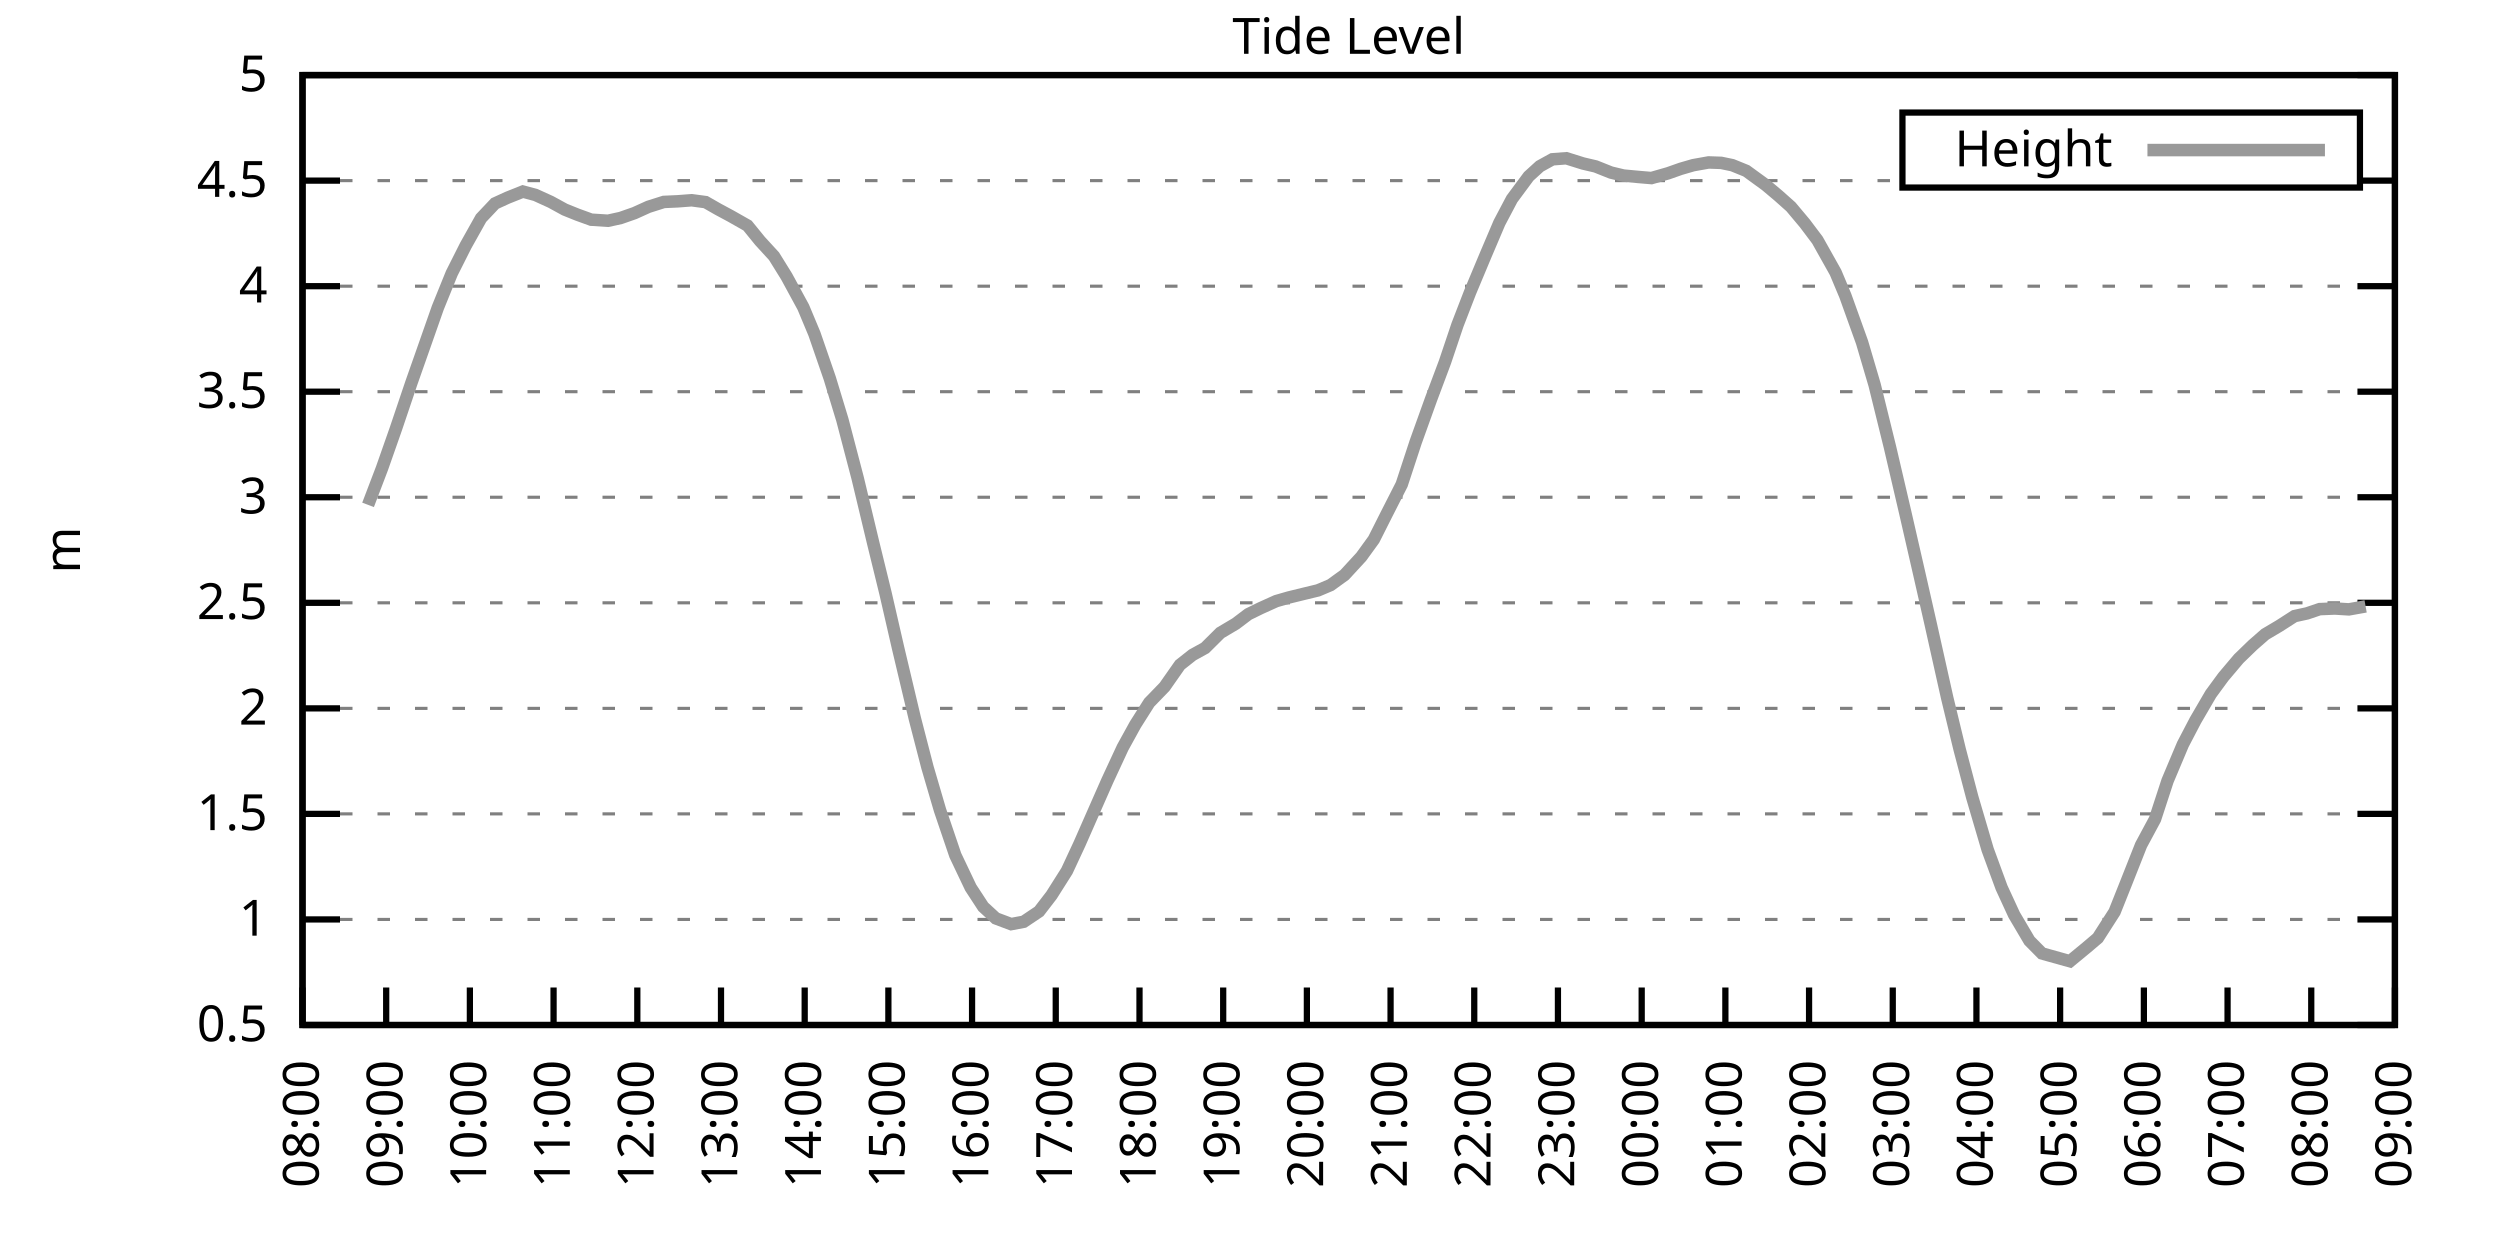
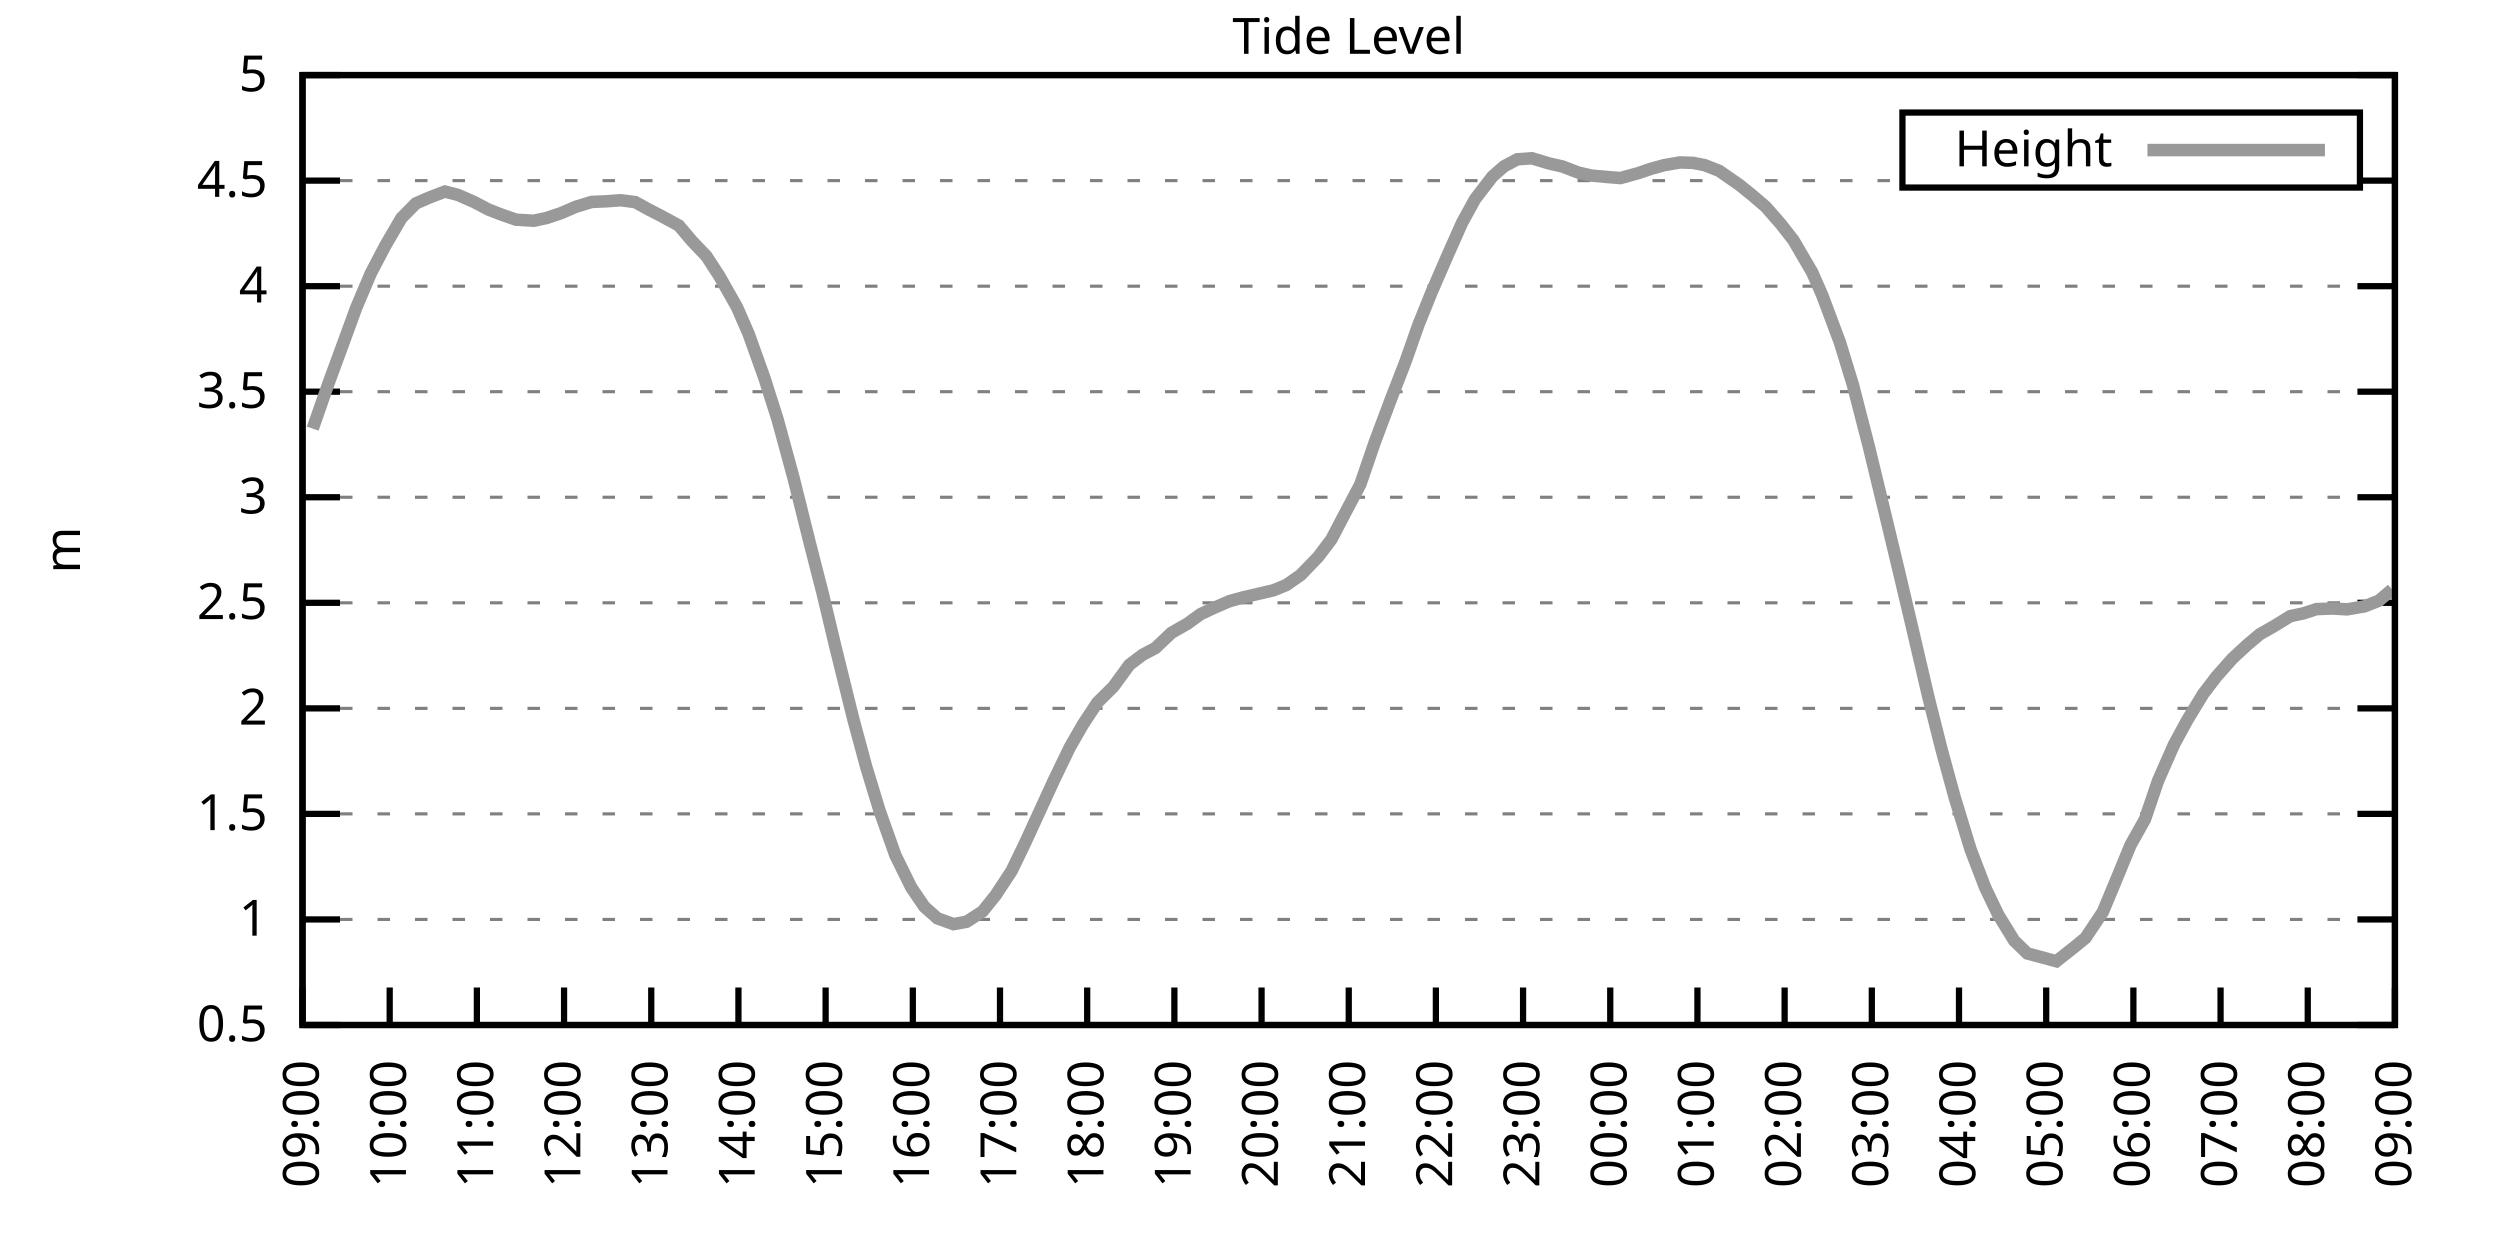
<svg xmlns="http://www.w3.org/2000/svg" xmlns:xlink="http://www.w3.org/1999/xlink" width="400" height="200" viewBox="0 0 400 200">
  <g id="gnuplot_canvas">
    <rect x="0" y="0" width="400" height="200" fill="none" />
    <defs>
      <circle id="gpDot" r="0.5" stroke-width="0.5" stroke="currentColor" />
      <path id="gpPt0" stroke-width="0.333" stroke="currentColor" d="M-1,0 h2 M0,-1 v2" />
      <path id="gpPt1" stroke-width="0.333" stroke="currentColor" d="M-1,-1 L1,1 M1,-1 L-1,1" />
      <path id="gpPt2" stroke-width="0.333" stroke="currentColor" d="M-1,0 L1,0 M0,-1 L0,1 M-1,-1 L1,1 M-1,1 L1,-1" />
      <rect id="gpPt3" stroke-width="0.333" stroke="currentColor" x="-1" y="-1" width="2" height="2" />
      <rect id="gpPt4" stroke-width="0.333" stroke="currentColor" fill="currentColor" x="-1" y="-1" width="2" height="2" />
      <circle id="gpPt5" stroke-width="0.333" stroke="currentColor" cx="0" cy="0" r="1" />
      <use xlink:href="#gpPt5" id="gpPt6" fill="currentColor" stroke="none" />
      <path id="gpPt7" stroke-width="0.333" stroke="currentColor" d="M0,-1.33 L-1.33,0.67 L1.33,0.67 z" />
      <use xlink:href="#gpPt7" id="gpPt8" fill="currentColor" stroke="none" />
      <use xlink:href="#gpPt7" id="gpPt9" stroke="currentColor" transform="rotate(180)" />
      <use xlink:href="#gpPt9" id="gpPt10" fill="currentColor" stroke="none" />
      <use xlink:href="#gpPt3" id="gpPt11" stroke="currentColor" transform="rotate(45)" />
      <use xlink:href="#gpPt11" id="gpPt12" fill="currentColor" stroke="none" />
      <path id="gpPt13" stroke-width="0.333" stroke="currentColor" d="M0,1.330 L1.265,0.411 L0.782,-1.067 L-0.782,-1.076 L-1.265,0.411 z" />
      <use xlink:href="#gpPt13" id="gpPt14" fill="currentColor" stroke="none" />
      <filter id="textbox" filterUnits="objectBoundingBox" x="0" y="0" height="1" width="1">
        <feFlood flood-color="white" flood-opacity="1" result="bgnd" />
        <feComposite in="SourceGraphic" in2="bgnd" operator="atop" />
      </filter>
      <filter id="greybox" filterUnits="objectBoundingBox" x="0" y="0" height="1" width="1">
        <feFlood flood-color="lightgrey" flood-opacity="1" result="grey" />
        <feComposite in="SourceGraphic" in2="grey" operator="atop" />
      </filter>
    </defs>
    <g fill="none" color="white" stroke="currentColor" stroke-width="1.00" stroke-linecap="butt" stroke-linejoin="miter">
</g>
    <g fill="none" color="black" stroke="currentColor" stroke-width="1.00" stroke-linecap="butt" stroke-linejoin="miter">
      <g stroke="none" shape-rendering="crispEdges">
        <polygon fill="rgb(255, 255, 255)" points="48.40,164.00 383.18,164.00 383.18,12.02 48.40,12.02 " />
      </g>
    </g>
    <g fill="none" color="black" stroke="currentColor" stroke-width="1.00" stroke-linecap="butt" stroke-linejoin="miter">
</g>
    <g fill="none" color="black" stroke="black" stroke-width="0.50" stroke-linecap="butt" stroke-linejoin="miter">
</g>
    <g fill="none" color="gray" stroke="currentColor" stroke-width="0.50" stroke-linecap="butt" stroke-linejoin="miter">
      <path stroke="gray" stroke-dasharray="2,4" class="gridline" d="M48.40,164.00 L383.19,164.00  " />
    </g>
    <g fill="none" color="gray" stroke="gray" stroke-width="1.00" stroke-linecap="butt" stroke-linejoin="miter">
</g>
    <g fill="none" color="black" stroke="currentColor" stroke-width="1.00" stroke-linecap="butt" stroke-linejoin="miter">
      <path stroke="black" d="M48.40,164.00 L54.40,164.00 M383.19,164.00 L377.19,164.00  " />
      <g transform="translate(42.80,166.60)" stroke="none" fill="black" font-family="Sans" font-size="8.00" text-anchor="end">
        <text>
          <tspan font-family="Sans"> 0.5</tspan>
        </text>
      </g>
    </g>
    <g fill="none" color="black" stroke="currentColor" stroke-width="1.00" stroke-linecap="butt" stroke-linejoin="miter">
</g>
    <g fill="none" color="black" stroke="black" stroke-width="0.50" stroke-linecap="butt" stroke-linejoin="miter">
</g>
    <g fill="none" color="gray" stroke="currentColor" stroke-width="0.50" stroke-linecap="butt" stroke-linejoin="miter">
      <path stroke="gray" stroke-dasharray="2,4" class="gridline" d="M48.40,147.11 L383.19,147.11  " />
    </g>
    <g fill="none" color="gray" stroke="gray" stroke-width="1.00" stroke-linecap="butt" stroke-linejoin="miter">
</g>
    <g fill="none" color="black" stroke="currentColor" stroke-width="1.00" stroke-linecap="butt" stroke-linejoin="miter">
      <path stroke="black" d="M48.40,147.11 L54.40,147.11 M383.19,147.11 L377.19,147.11  " />
      <g transform="translate(42.80,149.71)" stroke="none" fill="black" font-family="Sans" font-size="8.00" text-anchor="end">
        <text>
          <tspan font-family="Sans"> 1</tspan>
        </text>
      </g>
    </g>
    <g fill="none" color="black" stroke="currentColor" stroke-width="1.00" stroke-linecap="butt" stroke-linejoin="miter">
</g>
    <g fill="none" color="black" stroke="black" stroke-width="0.50" stroke-linecap="butt" stroke-linejoin="miter">
</g>
    <g fill="none" color="gray" stroke="currentColor" stroke-width="0.50" stroke-linecap="butt" stroke-linejoin="miter">
      <path stroke="gray" stroke-dasharray="2,4" class="gridline" d="M48.40,130.22 L383.19,130.22  " />
    </g>
    <g fill="none" color="gray" stroke="gray" stroke-width="1.00" stroke-linecap="butt" stroke-linejoin="miter">
</g>
    <g fill="none" color="black" stroke="currentColor" stroke-width="1.00" stroke-linecap="butt" stroke-linejoin="miter">
      <path stroke="black" d="M48.40,130.22 L54.40,130.22 M383.19,130.22 L377.19,130.22  " />
      <g transform="translate(42.80,132.82)" stroke="none" fill="black" font-family="Sans" font-size="8.00" text-anchor="end">
        <text>
          <tspan font-family="Sans"> 1.5</tspan>
        </text>
      </g>
    </g>
    <g fill="none" color="black" stroke="currentColor" stroke-width="1.00" stroke-linecap="butt" stroke-linejoin="miter">
</g>
    <g fill="none" color="black" stroke="black" stroke-width="0.50" stroke-linecap="butt" stroke-linejoin="miter">
</g>
    <g fill="none" color="gray" stroke="currentColor" stroke-width="0.50" stroke-linecap="butt" stroke-linejoin="miter">
      <path stroke="gray" stroke-dasharray="2,4" class="gridline" d="M48.40,113.34 L383.19,113.34  " />
    </g>
    <g fill="none" color="gray" stroke="gray" stroke-width="1.00" stroke-linecap="butt" stroke-linejoin="miter">
</g>
    <g fill="none" color="black" stroke="currentColor" stroke-width="1.00" stroke-linecap="butt" stroke-linejoin="miter">
      <path stroke="black" d="M48.40,113.34 L54.40,113.34 M383.19,113.34 L377.19,113.34  " />
      <g transform="translate(42.80,115.94)" stroke="none" fill="black" font-family="Sans" font-size="8.00" text-anchor="end">
        <text>
          <tspan font-family="Sans"> 2</tspan>
        </text>
      </g>
    </g>
    <g fill="none" color="black" stroke="currentColor" stroke-width="1.00" stroke-linecap="butt" stroke-linejoin="miter">
</g>
    <g fill="none" color="black" stroke="black" stroke-width="0.50" stroke-linecap="butt" stroke-linejoin="miter">
</g>
    <g fill="none" color="gray" stroke="currentColor" stroke-width="0.50" stroke-linecap="butt" stroke-linejoin="miter">
      <path stroke="gray" stroke-dasharray="2,4" class="gridline" d="M48.40,96.45 L383.19,96.45  " />
    </g>
    <g fill="none" color="gray" stroke="gray" stroke-width="1.00" stroke-linecap="butt" stroke-linejoin="miter">
</g>
    <g fill="none" color="black" stroke="currentColor" stroke-width="1.00" stroke-linecap="butt" stroke-linejoin="miter">
      <path stroke="black" d="M48.40,96.45 L54.40,96.45 M383.19,96.45 L377.19,96.45  " />
      <g transform="translate(42.80,99.05)" stroke="none" fill="black" font-family="Sans" font-size="8.00" text-anchor="end">
        <text>
          <tspan font-family="Sans"> 2.5</tspan>
        </text>
      </g>
    </g>
    <g fill="none" color="black" stroke="currentColor" stroke-width="1.00" stroke-linecap="butt" stroke-linejoin="miter">
</g>
    <g fill="none" color="black" stroke="black" stroke-width="0.50" stroke-linecap="butt" stroke-linejoin="miter">
</g>
    <g fill="none" color="gray" stroke="currentColor" stroke-width="0.50" stroke-linecap="butt" stroke-linejoin="miter">
      <path stroke="gray" stroke-dasharray="2,4" class="gridline" d="M48.40,79.56 L383.19,79.56  " />
    </g>
    <g fill="none" color="gray" stroke="gray" stroke-width="1.00" stroke-linecap="butt" stroke-linejoin="miter">
</g>
    <g fill="none" color="black" stroke="currentColor" stroke-width="1.00" stroke-linecap="butt" stroke-linejoin="miter">
      <path stroke="black" d="M48.40,79.56 L54.40,79.56 M383.19,79.56 L377.19,79.56  " />
      <g transform="translate(42.80,82.16)" stroke="none" fill="black" font-family="Sans" font-size="8.00" text-anchor="end">
        <text>
          <tspan font-family="Sans"> 3</tspan>
        </text>
      </g>
    </g>
    <g fill="none" color="black" stroke="currentColor" stroke-width="1.00" stroke-linecap="butt" stroke-linejoin="miter">
</g>
    <g fill="none" color="black" stroke="black" stroke-width="0.50" stroke-linecap="butt" stroke-linejoin="miter">
</g>
    <g fill="none" color="gray" stroke="currentColor" stroke-width="0.50" stroke-linecap="butt" stroke-linejoin="miter">
      <path stroke="gray" stroke-dasharray="2,4" class="gridline" d="M48.40,62.67 L383.19,62.67  " />
    </g>
    <g fill="none" color="gray" stroke="gray" stroke-width="1.00" stroke-linecap="butt" stroke-linejoin="miter">
</g>
    <g fill="none" color="black" stroke="currentColor" stroke-width="1.00" stroke-linecap="butt" stroke-linejoin="miter">
      <path stroke="black" d="M48.40,62.67 L54.40,62.67 M383.19,62.67 L377.19,62.67  " />
      <g transform="translate(42.80,65.27)" stroke="none" fill="black" font-family="Sans" font-size="8.00" text-anchor="end">
        <text>
          <tspan font-family="Sans"> 3.5</tspan>
        </text>
      </g>
    </g>
    <g fill="none" color="black" stroke="currentColor" stroke-width="1.00" stroke-linecap="butt" stroke-linejoin="miter">
</g>
    <g fill="none" color="black" stroke="black" stroke-width="0.50" stroke-linecap="butt" stroke-linejoin="miter">
</g>
    <g fill="none" color="gray" stroke="currentColor" stroke-width="0.50" stroke-linecap="butt" stroke-linejoin="miter">
      <path stroke="gray" stroke-dasharray="2,4" class="gridline" d="M48.40,45.79 L383.19,45.79  " />
    </g>
    <g fill="none" color="gray" stroke="gray" stroke-width="1.00" stroke-linecap="butt" stroke-linejoin="miter">
</g>
    <g fill="none" color="black" stroke="currentColor" stroke-width="1.00" stroke-linecap="butt" stroke-linejoin="miter">
      <path stroke="black" d="M48.40,45.79 L54.40,45.79 M383.19,45.79 L377.19,45.79  " />
      <g transform="translate(42.80,48.39)" stroke="none" fill="black" font-family="Sans" font-size="8.00" text-anchor="end">
        <text>
          <tspan font-family="Sans"> 4</tspan>
        </text>
      </g>
    </g>
    <g fill="none" color="black" stroke="currentColor" stroke-width="1.00" stroke-linecap="butt" stroke-linejoin="miter">
</g>
    <g fill="none" color="black" stroke="black" stroke-width="0.50" stroke-linecap="butt" stroke-linejoin="miter">
</g>
    <g fill="none" color="gray" stroke="currentColor" stroke-width="0.50" stroke-linecap="butt" stroke-linejoin="miter">
      <path stroke="gray" stroke-dasharray="2,4" class="gridline" d="M48.40,28.90 L304.39,28.90 M377.59,28.90 L383.19,28.90  " />
    </g>
    <g fill="none" color="gray" stroke="gray" stroke-width="1.00" stroke-linecap="butt" stroke-linejoin="miter">
</g>
    <g fill="none" color="black" stroke="currentColor" stroke-width="1.00" stroke-linecap="butt" stroke-linejoin="miter">
      <path stroke="black" d="M48.40,28.90 L54.40,28.90 M383.19,28.90 L377.19,28.90  " />
      <g transform="translate(42.80,31.50)" stroke="none" fill="black" font-family="Sans" font-size="8.00" text-anchor="end">
        <text>
          <tspan font-family="Sans"> 4.5</tspan>
        </text>
      </g>
    </g>
    <g fill="none" color="black" stroke="currentColor" stroke-width="1.00" stroke-linecap="butt" stroke-linejoin="miter">
</g>
    <g fill="none" color="black" stroke="black" stroke-width="0.50" stroke-linecap="butt" stroke-linejoin="miter">
</g>
    <g fill="none" color="gray" stroke="currentColor" stroke-width="0.50" stroke-linecap="butt" stroke-linejoin="miter">
      <path stroke="gray" stroke-dasharray="2,4" class="gridline" d="M48.40,12.01 L383.19,12.01  " />
    </g>
    <g fill="none" color="gray" stroke="gray" stroke-width="1.00" stroke-linecap="butt" stroke-linejoin="miter">
</g>
    <g fill="none" color="black" stroke="currentColor" stroke-width="1.00" stroke-linecap="butt" stroke-linejoin="miter">
      <path stroke="black" d="M48.40,12.01 L54.40,12.01 M383.19,12.01 L377.19,12.01  " />
      <g transform="translate(42.80,14.61)" stroke="none" fill="black" font-family="Sans" font-size="8.00" text-anchor="end">
        <text>
          <tspan font-family="Sans"> 5</tspan>
        </text>
      </g>
    </g>
    <g fill="none" color="black" stroke="currentColor" stroke-width="1.00" stroke-linecap="butt" stroke-linejoin="miter">
      <path stroke="black" d="M48.40,164.00 L48.40,158.00  " />
      <g transform="translate(51.00,169.60) rotate(270.00)" stroke="none" fill="black" font-family="Sans" font-size="8.00" text-anchor="end">
        <text>
-           <tspan font-family="Sans">08:00</tspan>
-         </text>
-       </g>
-     </g>
-     <g fill="none" color="black" stroke="currentColor" stroke-width="1.00" stroke-linecap="butt" stroke-linejoin="miter">
-       <path stroke="black" d="M61.79,164.00 L61.79,158.00  " />
-       <g transform="translate(64.39,169.60) rotate(270.00)" stroke="none" fill="black" font-family="Sans" font-size="8.00" text-anchor="end">
-         <text>
          <tspan font-family="Sans">09:00</tspan>
        </text>
      </g>
    </g>
    <g fill="none" color="black" stroke="currentColor" stroke-width="1.00" stroke-linecap="butt" stroke-linejoin="miter">
-       <path stroke="black" d="M75.18,164.00 L75.18,158.00  " />
-       <g transform="translate(77.78,169.60) rotate(270.00)" stroke="none" fill="black" font-family="Sans" font-size="8.00" text-anchor="end">
+       <path stroke="black" d="M62.35,164.00 L62.35,158.00  " />
+       <g transform="translate(64.95,169.60) rotate(270.00)" stroke="none" fill="black" font-family="Sans" font-size="8.00" text-anchor="end">
        <text>
          <tspan font-family="Sans">10:00</tspan>
        </text>
      </g>
    </g>
    <g fill="none" color="black" stroke="currentColor" stroke-width="1.00" stroke-linecap="butt" stroke-linejoin="miter">
-       <path stroke="black" d="M88.57,164.00 L88.57,158.00  " />
-       <g transform="translate(91.17,169.60) rotate(270.00)" stroke="none" fill="black" font-family="Sans" font-size="8.00" text-anchor="end">
+       <path stroke="black" d="M76.30,164.00 L76.30,158.00  " />
+       <g transform="translate(78.90,169.60) rotate(270.00)" stroke="none" fill="black" font-family="Sans" font-size="8.00" text-anchor="end">
        <text>
          <tspan font-family="Sans">11:00</tspan>
        </text>
      </g>
    </g>
    <g fill="none" color="black" stroke="currentColor" stroke-width="1.00" stroke-linecap="butt" stroke-linejoin="miter">
-       <path stroke="black" d="M101.97,164.00 L101.97,158.00  " />
-       <g transform="translate(104.57,169.60) rotate(270.00)" stroke="none" fill="black" font-family="Sans" font-size="8.00" text-anchor="end">
+       <path stroke="black" d="M90.25,164.00 L90.25,158.00  " />
+       <g transform="translate(92.85,169.60) rotate(270.00)" stroke="none" fill="black" font-family="Sans" font-size="8.00" text-anchor="end">
        <text>
          <tspan font-family="Sans">12:00</tspan>
        </text>
      </g>
    </g>
    <g fill="none" color="black" stroke="currentColor" stroke-width="1.00" stroke-linecap="butt" stroke-linejoin="miter">
-       <path stroke="black" d="M115.36,164.00 L115.36,158.00  " />
-       <g transform="translate(117.96,169.60) rotate(270.00)" stroke="none" fill="black" font-family="Sans" font-size="8.00" text-anchor="end">
+       <path stroke="black" d="M104.20,164.00 L104.20,158.00  " />
+       <g transform="translate(106.80,169.60) rotate(270.00)" stroke="none" fill="black" font-family="Sans" font-size="8.00" text-anchor="end">
        <text>
          <tspan font-family="Sans">13:00</tspan>
        </text>
      </g>
    </g>
    <g fill="none" color="black" stroke="currentColor" stroke-width="1.00" stroke-linecap="butt" stroke-linejoin="miter">
-       <path stroke="black" d="M128.75,164.00 L128.75,158.00  " />
-       <g transform="translate(131.35,169.60) rotate(270.00)" stroke="none" fill="black" font-family="Sans" font-size="8.00" text-anchor="end">
+       <path stroke="black" d="M118.15,164.00 L118.15,158.00  " />
+       <g transform="translate(120.75,169.60) rotate(270.00)" stroke="none" fill="black" font-family="Sans" font-size="8.00" text-anchor="end">
        <text>
          <tspan font-family="Sans">14:00</tspan>
        </text>
      </g>
    </g>
    <g fill="none" color="black" stroke="currentColor" stroke-width="1.00" stroke-linecap="butt" stroke-linejoin="miter">
-       <path stroke="black" d="M142.14,164.00 L142.14,158.00  " />
-       <g transform="translate(144.74,169.60) rotate(270.00)" stroke="none" fill="black" font-family="Sans" font-size="8.00" text-anchor="end">
+       <path stroke="black" d="M132.10,164.00 L132.10,158.00  " />
+       <g transform="translate(134.70,169.60) rotate(270.00)" stroke="none" fill="black" font-family="Sans" font-size="8.00" text-anchor="end">
        <text>
          <tspan font-family="Sans">15:00</tspan>
        </text>
      </g>
    </g>
    <g fill="none" color="black" stroke="currentColor" stroke-width="1.00" stroke-linecap="butt" stroke-linejoin="miter">
-       <path stroke="black" d="M155.53,164.00 L155.53,158.00  " />
-       <g transform="translate(158.13,169.60) rotate(270.00)" stroke="none" fill="black" font-family="Sans" font-size="8.00" text-anchor="end">
+       <path stroke="black" d="M146.05,164.00 L146.05,158.00  " />
+       <g transform="translate(148.65,169.60) rotate(270.00)" stroke="none" fill="black" font-family="Sans" font-size="8.00" text-anchor="end">
        <text>
          <tspan font-family="Sans">16:00</tspan>
        </text>
      </g>
    </g>
    <g fill="none" color="black" stroke="currentColor" stroke-width="1.00" stroke-linecap="butt" stroke-linejoin="miter">
-       <path stroke="black" d="M168.92,164.00 L168.92,158.00  " />
-       <g transform="translate(171.52,169.60) rotate(270.00)" stroke="none" fill="black" font-family="Sans" font-size="8.00" text-anchor="end">
+       <path stroke="black" d="M160.00,164.00 L160.00,158.00  " />
+       <g transform="translate(162.60,169.60) rotate(270.00)" stroke="none" fill="black" font-family="Sans" font-size="8.00" text-anchor="end">
        <text>
          <tspan font-family="Sans">17:00</tspan>
        </text>
      </g>
    </g>
    <g fill="none" color="black" stroke="currentColor" stroke-width="1.00" stroke-linecap="butt" stroke-linejoin="miter">
-       <path stroke="black" d="M182.32,164.00 L182.32,158.00  " />
-       <g transform="translate(184.92,169.60) rotate(270.00)" stroke="none" fill="black" font-family="Sans" font-size="8.00" text-anchor="end">
+       <path stroke="black" d="M173.95,164.00 L173.95,158.00  " />
+       <g transform="translate(176.55,169.60) rotate(270.00)" stroke="none" fill="black" font-family="Sans" font-size="8.00" text-anchor="end">
        <text>
          <tspan font-family="Sans">18:00</tspan>
        </text>
      </g>
    </g>
    <g fill="none" color="black" stroke="currentColor" stroke-width="1.00" stroke-linecap="butt" stroke-linejoin="miter">
-       <path stroke="black" d="M195.71,164.00 L195.71,158.00  " />
-       <g transform="translate(198.31,169.60) rotate(270.00)" stroke="none" fill="black" font-family="Sans" font-size="8.00" text-anchor="end">
+       <path stroke="black" d="M187.90,164.00 L187.90,158.00  " />
+       <g transform="translate(190.50,169.60) rotate(270.00)" stroke="none" fill="black" font-family="Sans" font-size="8.00" text-anchor="end">
        <text>
          <tspan font-family="Sans">19:00</tspan>
        </text>
      </g>
    </g>
    <g fill="none" color="black" stroke="currentColor" stroke-width="1.00" stroke-linecap="butt" stroke-linejoin="miter">
-       <path stroke="black" d="M209.10,164.00 L209.10,158.00  " />
-       <g transform="translate(211.70,169.60) rotate(270.00)" stroke="none" fill="black" font-family="Sans" font-size="8.00" text-anchor="end">
+       <path stroke="black" d="M201.85,164.00 L201.85,158.00  " />
+       <g transform="translate(204.45,169.60) rotate(270.00)" stroke="none" fill="black" font-family="Sans" font-size="8.00" text-anchor="end">
        <text>
          <tspan font-family="Sans">20:00</tspan>
        </text>
      </g>
    </g>
    <g fill="none" color="black" stroke="currentColor" stroke-width="1.00" stroke-linecap="butt" stroke-linejoin="miter">
-       <path stroke="black" d="M222.49,164.00 L222.49,158.00  " />
-       <g transform="translate(225.09,169.60) rotate(270.00)" stroke="none" fill="black" font-family="Sans" font-size="8.00" text-anchor="end">
+       <path stroke="black" d="M215.80,164.00 L215.80,158.00  " />
+       <g transform="translate(218.40,169.60) rotate(270.00)" stroke="none" fill="black" font-family="Sans" font-size="8.00" text-anchor="end">
        <text>
          <tspan font-family="Sans">21:00</tspan>
        </text>
      </g>
    </g>
    <g fill="none" color="black" stroke="currentColor" stroke-width="1.00" stroke-linecap="butt" stroke-linejoin="miter">
-       <path stroke="black" d="M235.88,164.00 L235.88,158.00  " />
-       <g transform="translate(238.48,169.60) rotate(270.00)" stroke="none" fill="black" font-family="Sans" font-size="8.00" text-anchor="end">
+       <path stroke="black" d="M229.74,164.00 L229.74,158.00  " />
+       <g transform="translate(232.34,169.60) rotate(270.00)" stroke="none" fill="black" font-family="Sans" font-size="8.00" text-anchor="end">
        <text>
          <tspan font-family="Sans">22:00</tspan>
        </text>
      </g>
    </g>
    <g fill="none" color="black" stroke="currentColor" stroke-width="1.00" stroke-linecap="butt" stroke-linejoin="miter">
-       <path stroke="black" d="M249.27,164.00 L249.27,158.00  " />
-       <g transform="translate(251.87,169.60) rotate(270.00)" stroke="none" fill="black" font-family="Sans" font-size="8.00" text-anchor="end">
+       <path stroke="black" d="M243.69,164.00 L243.69,158.00  " />
+       <g transform="translate(246.29,169.60) rotate(270.00)" stroke="none" fill="black" font-family="Sans" font-size="8.00" text-anchor="end">
        <text>
          <tspan font-family="Sans">23:00</tspan>
        </text>
      </g>
    </g>
    <g fill="none" color="black" stroke="currentColor" stroke-width="1.00" stroke-linecap="butt" stroke-linejoin="miter">
-       <path stroke="black" d="M262.67,164.00 L262.67,158.00  " />
-       <g transform="translate(265.27,169.60) rotate(270.00)" stroke="none" fill="black" font-family="Sans" font-size="8.00" text-anchor="end">
+       <path stroke="black" d="M257.64,164.00 L257.64,158.00  " />
+       <g transform="translate(260.24,169.60) rotate(270.00)" stroke="none" fill="black" font-family="Sans" font-size="8.00" text-anchor="end">
        <text>
          <tspan font-family="Sans">00:00</tspan>
        </text>
      </g>
    </g>
    <g fill="none" color="black" stroke="currentColor" stroke-width="1.00" stroke-linecap="butt" stroke-linejoin="miter">
-       <path stroke="black" d="M276.06,164.00 L276.06,158.00  " />
-       <g transform="translate(278.66,169.60) rotate(270.00)" stroke="none" fill="black" font-family="Sans" font-size="8.00" text-anchor="end">
+       <path stroke="black" d="M271.59,164.00 L271.59,158.00  " />
+       <g transform="translate(274.19,169.60) rotate(270.00)" stroke="none" fill="black" font-family="Sans" font-size="8.00" text-anchor="end">
        <text>
          <tspan font-family="Sans">01:00</tspan>
        </text>
      </g>
    </g>
    <g fill="none" color="black" stroke="currentColor" stroke-width="1.00" stroke-linecap="butt" stroke-linejoin="miter">
-       <path stroke="black" d="M289.45,164.00 L289.45,158.00  " />
-       <g transform="translate(292.05,169.60) rotate(270.00)" stroke="none" fill="black" font-family="Sans" font-size="8.00" text-anchor="end">
+       <path stroke="black" d="M285.54,164.00 L285.54,158.00  " />
+       <g transform="translate(288.14,169.60) rotate(270.00)" stroke="none" fill="black" font-family="Sans" font-size="8.00" text-anchor="end">
        <text>
          <tspan font-family="Sans">02:00</tspan>
        </text>
      </g>
    </g>
    <g fill="none" color="black" stroke="currentColor" stroke-width="1.00" stroke-linecap="butt" stroke-linejoin="miter">
-       <path stroke="black" d="M302.84,164.00 L302.84,158.00  " />
-       <g transform="translate(305.44,169.60) rotate(270.00)" stroke="none" fill="black" font-family="Sans" font-size="8.00" text-anchor="end">
+       <path stroke="black" d="M299.49,164.00 L299.49,158.00  " />
+       <g transform="translate(302.09,169.60) rotate(270.00)" stroke="none" fill="black" font-family="Sans" font-size="8.00" text-anchor="end">
        <text>
          <tspan font-family="Sans">03:00</tspan>
        </text>
      </g>
    </g>
    <g fill="none" color="black" stroke="currentColor" stroke-width="1.00" stroke-linecap="butt" stroke-linejoin="miter">
-       <path stroke="black" d="M316.23,164.00 L316.23,158.00  " />
-       <g transform="translate(318.83,169.60) rotate(270.00)" stroke="none" fill="black" font-family="Sans" font-size="8.00" text-anchor="end">
+       <path stroke="black" d="M313.44,164.00 L313.44,158.00  " />
+       <g transform="translate(316.04,169.60) rotate(270.00)" stroke="none" fill="black" font-family="Sans" font-size="8.00" text-anchor="end">
        <text>
          <tspan font-family="Sans">04:00</tspan>
        </text>
      </g>
    </g>
    <g fill="none" color="black" stroke="currentColor" stroke-width="1.00" stroke-linecap="butt" stroke-linejoin="miter">
-       <path stroke="black" d="M329.62,164.00 L329.62,158.00  " />
-       <g transform="translate(332.22,169.60) rotate(270.00)" stroke="none" fill="black" font-family="Sans" font-size="8.00" text-anchor="end">
+       <path stroke="black" d="M327.39,164.00 L327.39,158.00  " />
+       <g transform="translate(329.99,169.60) rotate(270.00)" stroke="none" fill="black" font-family="Sans" font-size="8.00" text-anchor="end">
        <text>
          <tspan font-family="Sans">05:00</tspan>
        </text>
      </g>
    </g>
    <g fill="none" color="black" stroke="currentColor" stroke-width="1.00" stroke-linecap="butt" stroke-linejoin="miter">
-       <path stroke="black" d="M343.02,164.00 L343.02,158.00  " />
-       <g transform="translate(345.62,169.60) rotate(270.00)" stroke="none" fill="black" font-family="Sans" font-size="8.00" text-anchor="end">
+       <path stroke="black" d="M341.34,164.00 L341.34,158.00  " />
+       <g transform="translate(343.94,169.60) rotate(270.00)" stroke="none" fill="black" font-family="Sans" font-size="8.00" text-anchor="end">
        <text>
          <tspan font-family="Sans">06:00</tspan>
        </text>
      </g>
    </g>
    <g fill="none" color="black" stroke="currentColor" stroke-width="1.00" stroke-linecap="butt" stroke-linejoin="miter">
-       <path stroke="black" d="M356.41,164.00 L356.41,158.00  " />
-       <g transform="translate(359.01,169.60) rotate(270.00)" stroke="none" fill="black" font-family="Sans" font-size="8.00" text-anchor="end">
+       <path stroke="black" d="M355.29,164.00 L355.29,158.00  " />
+       <g transform="translate(357.89,169.60) rotate(270.00)" stroke="none" fill="black" font-family="Sans" font-size="8.00" text-anchor="end">
        <text>
          <tspan font-family="Sans">07:00</tspan>
        </text>
      </g>
    </g>
    <g fill="none" color="black" stroke="currentColor" stroke-width="1.00" stroke-linecap="butt" stroke-linejoin="miter">
-       <path stroke="black" d="M369.80,164.00 L369.80,158.00  " />
-       <g transform="translate(372.40,169.60) rotate(270.00)" stroke="none" fill="black" font-family="Sans" font-size="8.00" text-anchor="end">
+       <path stroke="black" d="M369.24,164.00 L369.24,158.00  " />
+       <g transform="translate(371.84,169.60) rotate(270.00)" stroke="none" fill="black" font-family="Sans" font-size="8.00" text-anchor="end">
        <text>
          <tspan font-family="Sans">08:00</tspan>
        </text>
      </g>
    </g>
    <g fill="none" color="black" stroke="currentColor" stroke-width="1.00" stroke-linecap="butt" stroke-linejoin="miter">
      <path stroke="black" d="M383.19,164.00 L383.19,158.00  " />
      <g transform="translate(385.79,169.60) rotate(270.00)" stroke="none" fill="black" font-family="Sans" font-size="8.00" text-anchor="end">
        <text>
          <tspan font-family="Sans">09:00</tspan>
        </text>
      </g>
    </g>
    <g fill="none" color="black" stroke="currentColor" stroke-width="1.00" stroke-linecap="butt" stroke-linejoin="miter">
</g>
    <g fill="none" color="black" stroke="currentColor" stroke-width="1.00" stroke-linecap="butt" stroke-linejoin="miter">
      <path stroke="black" d="M48.40,12.01 L48.40,164.00 L383.19,164.00 L383.19,12.01 L48.40,12.01 Z  " />
    </g>
    <g fill="none" color="black" stroke="currentColor" stroke-width="1.00" stroke-linecap="butt" stroke-linejoin="miter">
</g>
    <g fill="none" color="black" stroke="currentColor" stroke-width="1.00" stroke-linecap="butt" stroke-linejoin="miter">
      <path stroke="black" d="M304.39,30.01 L304.39,18.01 L377.59,18.01 L377.59,30.01 L304.39,30.01 Z  " />
    </g>
    <g id="Tide_level_plot_1">
      <g fill="none" color="white" stroke="black" stroke-width="2.00" stroke-linecap="butt" stroke-linejoin="miter">
</g>
      <g fill="none" color="black" stroke="currentColor" stroke-width="2.00" stroke-linecap="butt" stroke-linejoin="miter">
        <g transform="translate(337.99,26.61)" stroke="none" fill="black" font-family="Sans" font-size="8.00" text-anchor="end">
          <text>
            <tspan font-family="Sans">Height</tspan>
          </text>
        </g>
      </g>
      <g fill="none" color="black" stroke="currentColor" stroke-width="2.00" stroke-linecap="butt" stroke-linejoin="miter">
-         <path stroke="rgb(153, 153, 153)" d="M343.59,24.01 L371.99,24.01 M58.89,80.78 L61.12,74.93 L63.35,68.58 L65.81,61.29 L67.82,55.58 L70.05,49.23   L72.28,43.73 L74.51,39.30 L76.97,34.91 L79.20,32.55 L81.21,31.63 L83.66,30.65 L85.67,31.19 L88.13,32.31   L90.36,33.53 L92.37,34.34 L94.60,35.15 L97.28,35.32 L99.29,34.88 L101.52,34.10 L103.75,33.09 L106.21,32.31   L108.44,32.21 L110.67,32.04 L112.90,32.34 L114.91,33.49 L116.92,34.57 L119.60,36.09 L121.61,38.56 L123.84,40.99   L125.85,44.23 L128.53,49.16 L130.31,53.42 L132.77,60.55 L134.78,67.17 L137.23,76.52 L139.69,86.79 L141.69,94.96   L143.70,103.71 L146.38,114.99 L148.39,122.76 L150.40,129.62 L152.85,136.84 L155.31,142.01 L157.32,145.09 L159.33,146.94   L161.78,147.86 L163.79,147.48 L166.25,145.83 L168.25,143.23 L170.71,139.34 L172.72,135.02 L175.17,129.45 L177.18,124.89   L179.64,119.59 L181.65,115.94 L183.88,112.42 L186.33,109.89 L188.79,106.38 L190.80,104.79 L192.81,103.68 L195.26,101.25   L197.72,99.79 L199.73,98.27 L201.73,97.29 L204.19,96.18 L206.20,95.60 L208.65,95.00 L210.88,94.46 L212.89,93.61   L215.13,91.99 L217.80,89.09 L219.81,86.32 L221.82,82.33 L224.28,77.50 L226.51,70.71 L228.96,63.89 L231.20,57.91   L233.20,51.97 L235.21,46.77 L237.67,40.89 L239.90,35.65 L241.91,31.84 L244.59,28.22 L246.37,26.60 L248.38,25.49   L250.61,25.32 L253.29,26.16 L255.30,26.63 L257.76,27.61 L259.76,28.09 L262.22,28.32 L264.23,28.49 L266.91,27.72   L268.92,27.01 L270.92,26.43 L273.38,25.99 L275.39,26.06 L277.17,26.43 L279.41,27.34 L282.53,29.61 L284.54,31.30   L286.55,33.09 L288.78,35.75 L290.79,38.42 L293.69,43.59 L295.25,47.31 L297.93,54.77 L299.94,61.59 L302.39,71.52   L304.85,82.06 L307.08,91.79 L308.87,99.66 L311.54,111.61 L313.55,119.92 L315.56,127.56 L318.02,135.93 L320.25,142.01   L322.26,146.37 L324.71,150.52 L326.72,152.55 L331.19,153.80 L333.86,151.60 L335.65,150.08 L338.33,145.90 L340.11,141.44   L342.57,135.22 L344.80,131.07 L346.81,124.92 L349.26,119.11 L351.27,115.26 L353.73,111.04 L355.74,108.30 L358.19,105.40   L360.42,103.24 L362.43,101.48 L364.66,100.16 L367.12,98.58 L369.13,98.14 L371.14,97.46 L373.59,97.36 L375.82,97.50   L378.50,97.02  " />
+         <path stroke="rgb(153, 153, 153)" d="M343.59,24.01 L371.99,24.01 M50.03,68.58 L52.58,61.29 L54.68,55.58 L57.00,49.23 L59.33,43.73 L61.65,39.30   L64.21,34.91 L66.53,32.55 L68.63,31.63 L71.18,30.65 L73.28,31.19 L75.83,32.31 L78.16,33.53 L80.25,34.34   L82.58,35.15 L85.37,35.32 L87.46,34.88 L89.78,34.10 L92.11,33.09 L94.67,32.31 L96.99,32.21 L99.32,32.04   L101.64,32.34 L103.73,33.49 L105.83,34.57 L108.62,36.09 L110.71,38.56 L113.03,40.99 L115.13,44.23 L117.92,49.16   L119.78,53.42 L122.33,60.55 L124.43,67.17 L126.98,76.52 L129.54,86.79 L131.63,94.96 L133.72,103.71 L136.51,114.99   L138.61,122.76 L140.70,129.62 L143.26,136.84 L145.81,142.01 L147.91,145.09 L150.00,146.94 L152.56,147.86 L154.65,147.48   L157.21,145.83 L159.30,143.23 L161.86,139.34 L163.95,135.02 L166.51,129.45 L168.60,124.89 L171.16,119.59 L173.25,115.94   L175.57,112.42 L178.13,109.89 L180.69,106.38 L182.78,104.79 L184.87,103.68 L187.43,101.25 L189.99,99.79 L192.08,98.27   L194.17,97.29 L196.73,96.18 L198.82,95.60 L201.38,95.00 L203.71,94.46 L205.80,93.61 L208.12,91.99 L210.91,89.09   L213.01,86.32 L215.10,82.33 L217.65,77.50 L219.98,70.71 L222.54,63.89 L224.86,57.91 L226.95,51.97 L229.05,46.77   L231.60,40.89 L233.93,35.65 L236.02,31.84 L238.81,28.22 L240.67,26.60 L242.76,25.49 L245.09,25.32 L247.88,26.16   L249.97,26.63 L252.53,27.61 L254.62,28.09 L257.18,28.32 L259.27,28.49 L262.06,27.72 L264.15,27.01 L266.25,26.43   L268.80,25.99 L270.90,26.06 L272.76,26.43 L275.08,27.34 L278.34,29.61 L280.43,31.30 L282.52,33.09 L284.85,35.75   L286.94,38.42 L289.96,43.59 L291.59,47.31 L294.38,54.77 L296.47,61.59 L299.03,71.52 L301.58,82.06 L303.91,91.79   L305.77,99.66 L308.56,111.61 L310.65,119.92 L312.74,127.56 L315.30,135.93 L317.63,142.01 L319.72,146.37 L322.28,150.52   L324.37,152.55 L329.02,153.80 L331.81,151.60 L333.67,150.08 L336.46,145.90 L338.32,141.44 L340.88,135.22 L343.20,131.07   L345.29,124.92 L347.85,119.11 L349.94,115.26 L352.50,111.04 L354.59,108.30 L357.15,105.40 L359.48,103.24 L361.57,101.48   L363.89,100.16 L366.45,98.58 L368.54,98.14 L370.64,97.46 L373.19,97.36 L375.52,97.50 L378.31,97.02 L380.63,96.11   L382.73,94.32  " />
      </g>
    </g>
    <g fill="none" color="black" stroke="currentColor" stroke-width="2.00" stroke-linecap="butt" stroke-linejoin="miter">
</g>
    <g fill="none" color="black" stroke="black" stroke-width="1.00" stroke-linecap="butt" stroke-linejoin="miter">
</g>
    <g fill="none" color="black" stroke="currentColor" stroke-width="1.00" stroke-linecap="butt" stroke-linejoin="miter">
      <path stroke="black" d="M48.40,12.01 L48.40,164.00 L383.19,164.00 L383.19,12.01 L48.40,12.01 Z  " />
      <g transform="translate(12.80,88.01) rotate(270.00)" stroke="none" fill="black" font-family="Sans" font-size="8.00" text-anchor="middle">
        <text>
          <tspan font-family="Sans">m</tspan>
        </text>
      </g>
    </g>
    <g fill="none" color="black" stroke="currentColor" stroke-width="1.00" stroke-linecap="butt" stroke-linejoin="miter">
</g>
    <g fill="none" color="black" stroke="currentColor" stroke-width="1.00" stroke-linecap="butt" stroke-linejoin="miter">
      <g transform="translate(215.79,8.61)" stroke="none" fill="black" font-family="Sans" font-size="8.00" text-anchor="middle">
        <text>
          <tspan font-family="Sans">Tide Level</tspan>
        </text>
      </g>
    </g>
    <g fill="none" color="black" stroke="currentColor" stroke-width="1.00" stroke-linecap="butt" stroke-linejoin="miter">
</g>
  </g>
</svg>
